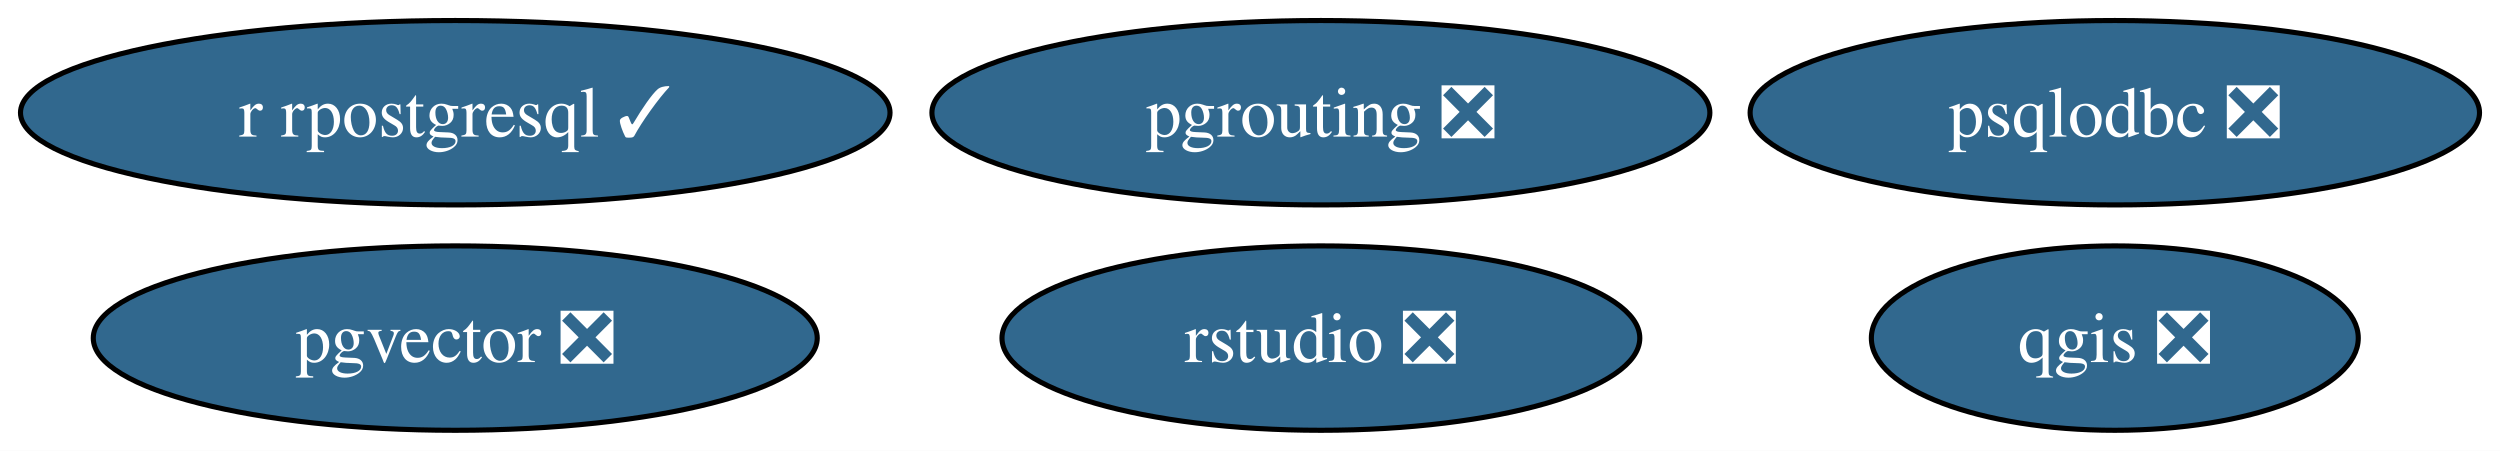
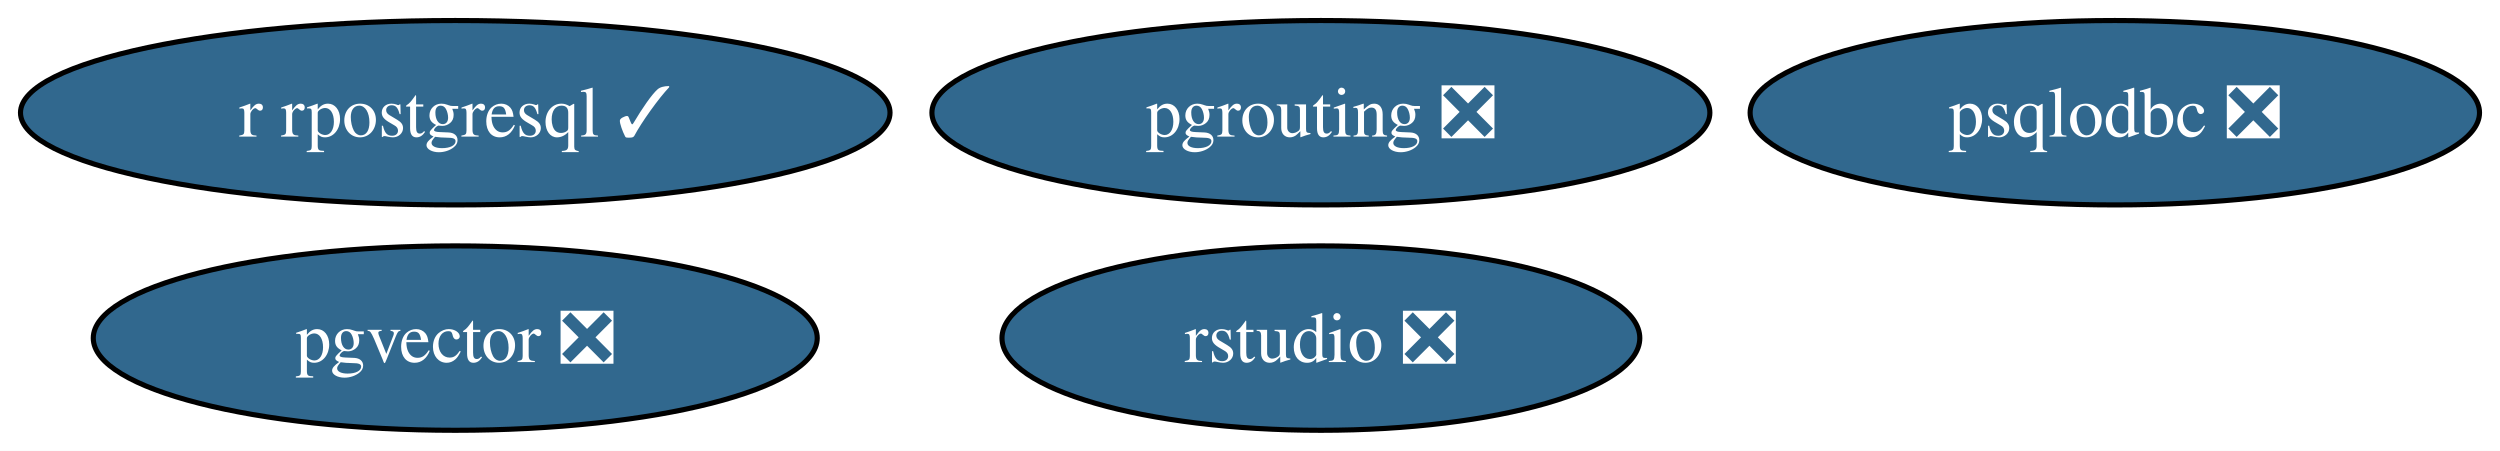
<svg xmlns="http://www.w3.org/2000/svg" xmlns:xlink="http://www.w3.org/1999/xlink" width="488pt" height="88pt" viewBox="0.00 0.00 488.08 88.00">
  <g id="graph0" class="graph" transform="scale(1 1) rotate(0) translate(4 84)">
    <polygon fill="white" stroke="none" points="-4,4 -4,-84 484.08,-84 484.08,4 -4,4" />
    <g id="node1" class="node">
      <g id="a_node1">
-         <a xlink:href="https://github.com/conda-forge/qgis-feedstock/pull/381" xlink:title="qgis ❎">
-           <ellipse fill="#31688e" stroke="black" cx="408.88" cy="-18" rx="47.53" ry="18" />
-           <text text-anchor="middle" x="408.88" y="-13.32" font-family="Times,serif" font-size="14.00" fill="white">qgis ❎</text>
-         </a>
-       </g>
-     </g>
-     <g id="node2" class="node">
-       <g id="a_node2">
        <a xlink:href="https://github.com/conda-forge/r-rpostgresql-feedstock/pull/20" xlink:title="r rpostgresql ✓">
          <ellipse fill="#31688e" stroke="black" cx="84.88" cy="-62" rx="84.88" ry="18" />
          <text text-anchor="middle" x="84.88" y="-57.33" font-family="Times,serif" font-size="14.00" fill="white">r rpostgresql ✓</text>
        </a>
      </g>
    </g>
-     <g id="node3" class="node">
-       <g id="a_node3">
+     <g id="node2" class="node">
+       <g id="a_node2">
        <a xlink:href="https://github.com/conda-forge/pgrouting-feedstock/pull/15" xlink:title="pgrouting ❎">
          <ellipse fill="#31688e" stroke="black" cx="253.88" cy="-62" rx="75.94" ry="18" />
          <text text-anchor="middle" x="253.88" y="-57.33" font-family="Times,serif" font-size="14.00" fill="white">pgrouting ❎</text>
        </a>
      </g>
    </g>
-     <g id="node4" class="node">
-       <g id="a_node4">
+     <g id="node3" class="node">
+       <g id="a_node3">
        <a xlink:href="https://github.com/conda-forge/psqlodbc-feedstock/pull/4" xlink:title="psqlodbc ❎">
          <ellipse fill="#31688e" stroke="black" cx="408.88" cy="-62" rx="71.2" ry="18" />
          <text text-anchor="middle" x="408.88" y="-57.33" font-family="Times,serif" font-size="14.00" fill="white">psqlodbc ❎</text>
        </a>
      </g>
    </g>
-     <g id="node5" class="node">
-       <g id="a_node5">
+     <g id="node4" class="node">
+       <g id="a_node4">
        <a xlink:href="https://github.com/conda-forge/rstudio-feedstock/pull/26" xlink:title="rstudio ❎">
          <ellipse fill="#31688e" stroke="black" cx="253.88" cy="-18" rx="62.26" ry="18" />
          <text text-anchor="middle" x="253.88" y="-13.32" font-family="Times,serif" font-size="14.00" fill="white">rstudio ❎</text>
        </a>
      </g>
    </g>
-     <g id="node6" class="node">
-       <g id="a_node6">
+     <g id="node5" class="node">
+       <g id="a_node5">
        <a xlink:href="https://github.com/conda-forge/pgvector-feedstock/pull/19" xlink:title="pgvector ❎">
          <ellipse fill="#31688e" stroke="black" cx="84.88" cy="-18" rx="70.67" ry="18" />
          <text text-anchor="middle" x="84.88" y="-13.32" font-family="Times,serif" font-size="14.00" fill="white">pgvector ❎</text>
        </a>
      </g>
    </g>
  </g>
</svg>
